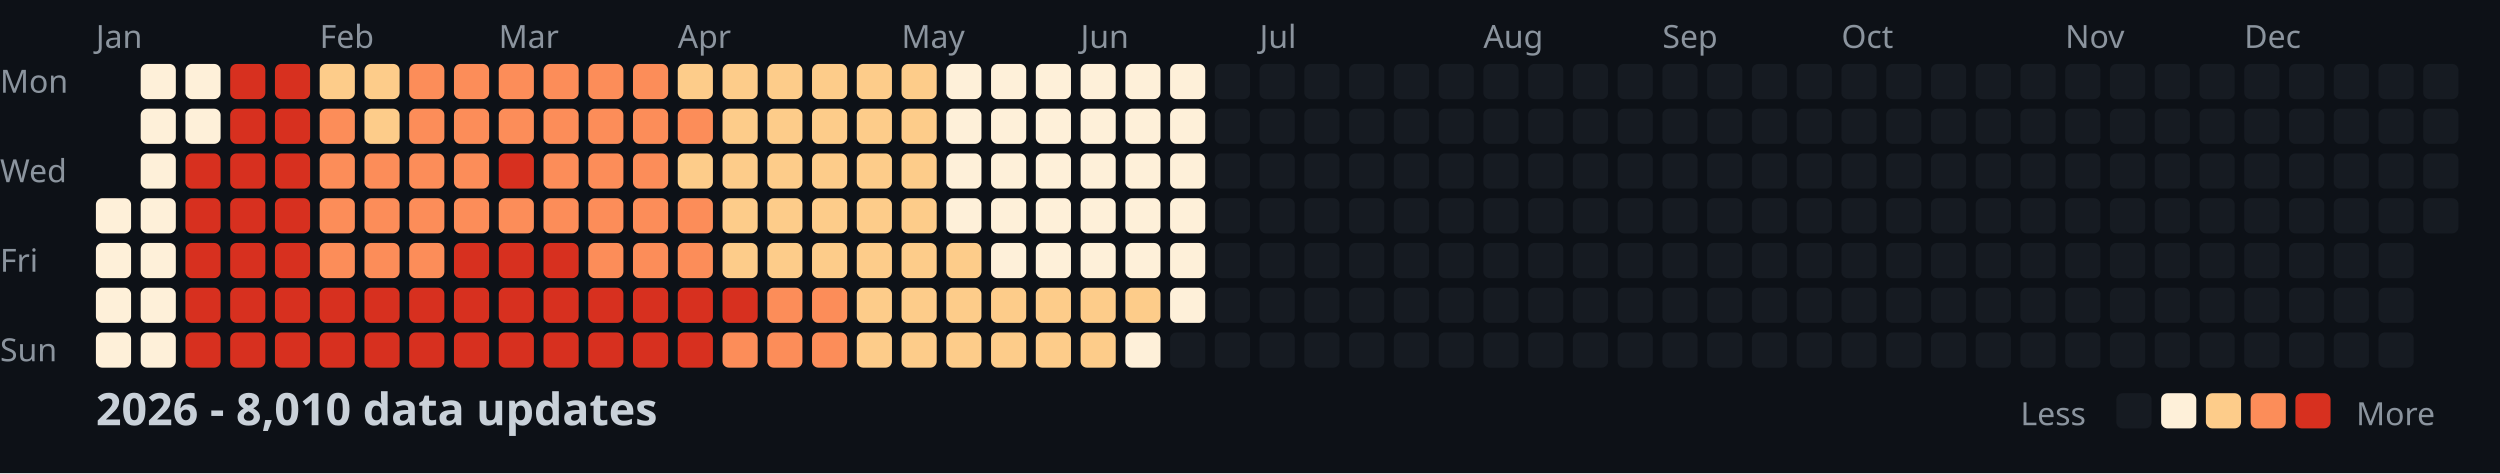
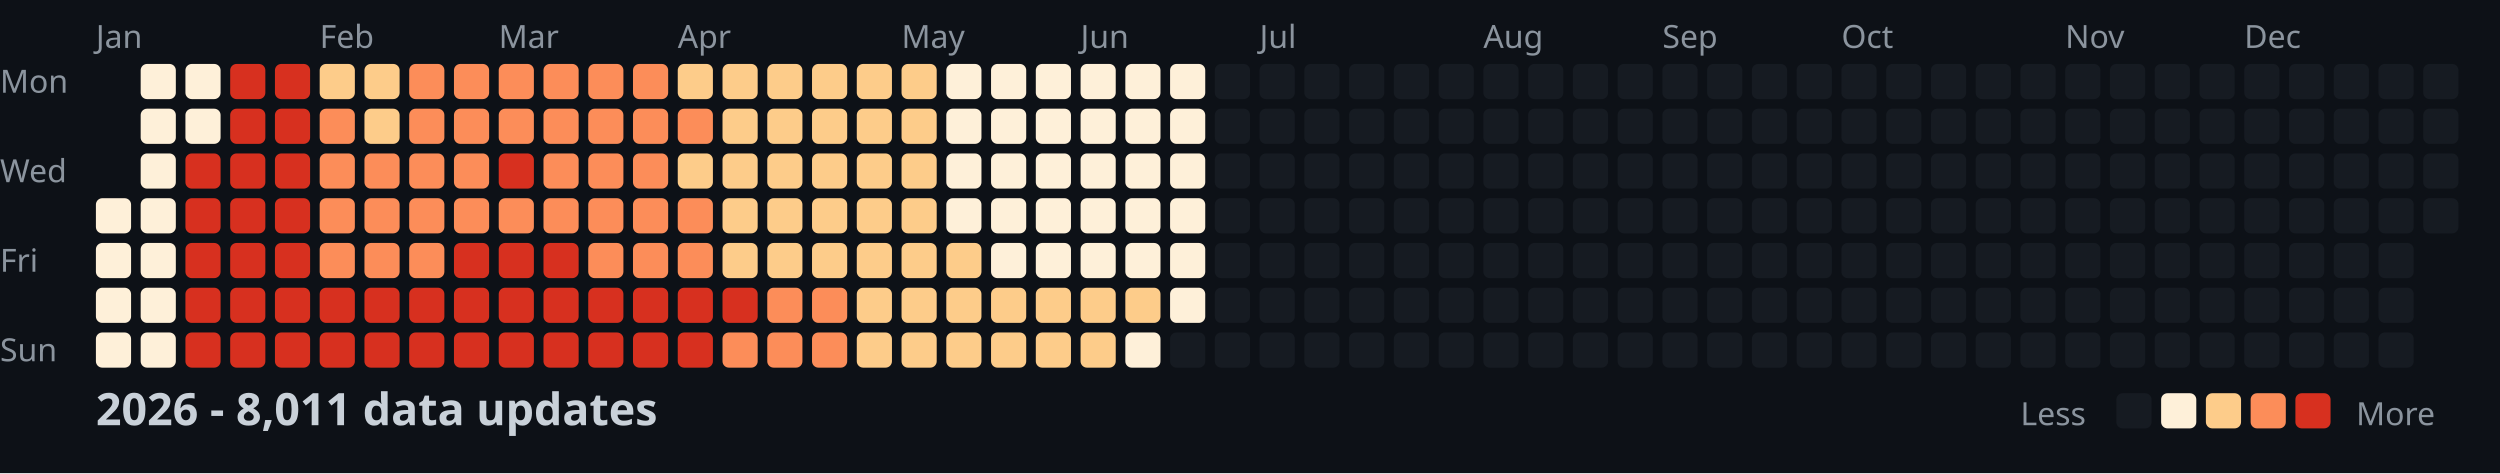
<svg xmlns="http://www.w3.org/2000/svg" width="782" height="148">
  <style>
    .month { font: 10px sans-serif; fill: #8b949e; }
    .day { font: 10px sans-serif; fill: #8b949e; }
    .title { font: bold 14px sans-serif; fill: #c9d1d9; }
    .legend { font: 10px sans-serif; fill: #8b949e; }
  </style>
  <rect width="100%" height="100%" fill="#0d1117" />
  <text x="0" y="29" class="day">Mon</text>
  <text x="0" y="57" class="day">Wed</text>
  <text x="0" y="85" class="day">Fri</text>
  <text x="0" y="113" class="day">Sun</text>
  <text x="30" y="15" class="month">Jan</text>
  <text x="100" y="15" class="month">Feb</text>
  <text x="156" y="15" class="month">Mar</text>
  <text x="212" y="15" class="month">Apr</text>
  <text x="282" y="15" class="month">May</text>
  <text x="338" y="15" class="month">Jun</text>
  <text x="394" y="15" class="month">Jul</text>
  <text x="464" y="15" class="month">Aug</text>
  <text x="520" y="15" class="month">Sep</text>
  <text x="576" y="15" class="month">Oct</text>
  <text x="646" y="15" class="month">Nov</text>
  <text x="702" y="15" class="month">Dec</text>
  <rect x="30" y="62" width="11" height="11" fill="#fef0d9" rx="2" />
  <rect x="30" y="76" width="11" height="11" fill="#fef0d9" rx="2" />
  <rect x="30" y="90" width="11" height="11" fill="#fef0d9" rx="2" />
  <rect x="30" y="104" width="11" height="11" fill="#fef0d9" rx="2" />
  <rect x="44" y="20" width="11" height="11" fill="#fef0d9" rx="2" />
  <rect x="44" y="34" width="11" height="11" fill="#fef0d9" rx="2" />
  <rect x="44" y="48" width="11" height="11" fill="#fef0d9" rx="2" />
  <rect x="44" y="62" width="11" height="11" fill="#fef0d9" rx="2" />
  <rect x="44" y="76" width="11" height="11" fill="#fef0d9" rx="2" />
  <rect x="44" y="90" width="11" height="11" fill="#fef0d9" rx="2" />
  <rect x="44" y="104" width="11" height="11" fill="#fef0d9" rx="2" />
  <rect x="58" y="20" width="11" height="11" fill="#fef0d9" rx="2" />
  <rect x="58" y="34" width="11" height="11" fill="#fef0d9" rx="2" />
  <rect x="58" y="48" width="11" height="11" fill="#d7301f" rx="2" />
  <rect x="58" y="62" width="11" height="11" fill="#d7301f" rx="2" />
  <rect x="58" y="76" width="11" height="11" fill="#d7301f" rx="2" />
  <rect x="58" y="90" width="11" height="11" fill="#d7301f" rx="2" />
  <rect x="58" y="104" width="11" height="11" fill="#d7301f" rx="2" />
  <rect x="72" y="20" width="11" height="11" fill="#d7301f" rx="2" />
  <rect x="72" y="34" width="11" height="11" fill="#d7301f" rx="2" />
  <rect x="72" y="48" width="11" height="11" fill="#d7301f" rx="2" />
  <rect x="72" y="62" width="11" height="11" fill="#d7301f" rx="2" />
  <rect x="72" y="76" width="11" height="11" fill="#d7301f" rx="2" />
  <rect x="72" y="90" width="11" height="11" fill="#d7301f" rx="2" />
  <rect x="72" y="104" width="11" height="11" fill="#d7301f" rx="2" />
  <rect x="86" y="20" width="11" height="11" fill="#d7301f" rx="2" />
  <rect x="86" y="34" width="11" height="11" fill="#d7301f" rx="2" />
  <rect x="86" y="48" width="11" height="11" fill="#d7301f" rx="2" />
  <rect x="86" y="62" width="11" height="11" fill="#d7301f" rx="2" />
  <rect x="86" y="76" width="11" height="11" fill="#d7301f" rx="2" />
  <rect x="86" y="90" width="11" height="11" fill="#d7301f" rx="2" />
  <rect x="86" y="104" width="11" height="11" fill="#d7301f" rx="2" />
  <rect x="100" y="20" width="11" height="11" fill="#fdcc8a" rx="2" />
  <rect x="100" y="34" width="11" height="11" fill="#fc8d59" rx="2" />
  <rect x="100" y="48" width="11" height="11" fill="#fc8d59" rx="2" />
  <rect x="100" y="62" width="11" height="11" fill="#fc8d59" rx="2" />
  <rect x="100" y="76" width="11" height="11" fill="#fc8d59" rx="2" />
  <rect x="100" y="90" width="11" height="11" fill="#d7301f" rx="2" />
  <rect x="100" y="104" width="11" height="11" fill="#d7301f" rx="2" />
  <rect x="114" y="20" width="11" height="11" fill="#fdcc8a" rx="2" />
  <rect x="114" y="34" width="11" height="11" fill="#fdcc8a" rx="2" />
  <rect x="114" y="48" width="11" height="11" fill="#fc8d59" rx="2" />
  <rect x="114" y="62" width="11" height="11" fill="#fc8d59" rx="2" />
  <rect x="114" y="76" width="11" height="11" fill="#fc8d59" rx="2" />
  <rect x="114" y="90" width="11" height="11" fill="#d7301f" rx="2" />
  <rect x="114" y="104" width="11" height="11" fill="#d7301f" rx="2" />
  <rect x="128" y="20" width="11" height="11" fill="#fc8d59" rx="2" />
  <rect x="128" y="34" width="11" height="11" fill="#fc8d59" rx="2" />
  <rect x="128" y="48" width="11" height="11" fill="#fc8d59" rx="2" />
  <rect x="128" y="62" width="11" height="11" fill="#fc8d59" rx="2" />
  <rect x="128" y="76" width="11" height="11" fill="#fc8d59" rx="2" />
  <rect x="128" y="90" width="11" height="11" fill="#d7301f" rx="2" />
  <rect x="128" y="104" width="11" height="11" fill="#d7301f" rx="2" />
  <rect x="142" y="20" width="11" height="11" fill="#fc8d59" rx="2" />
  <rect x="142" y="34" width="11" height="11" fill="#fc8d59" rx="2" />
  <rect x="142" y="48" width="11" height="11" fill="#fc8d59" rx="2" />
  <rect x="142" y="62" width="11" height="11" fill="#fc8d59" rx="2" />
  <rect x="142" y="76" width="11" height="11" fill="#d7301f" rx="2" />
  <rect x="142" y="90" width="11" height="11" fill="#d7301f" rx="2" />
  <rect x="142" y="104" width="11" height="11" fill="#d7301f" rx="2" />
  <rect x="156" y="20" width="11" height="11" fill="#fc8d59" rx="2" />
  <rect x="156" y="34" width="11" height="11" fill="#fc8d59" rx="2" />
  <rect x="156" y="48" width="11" height="11" fill="#d7301f" rx="2" />
  <rect x="156" y="62" width="11" height="11" fill="#fc8d59" rx="2" />
  <rect x="156" y="76" width="11" height="11" fill="#d7301f" rx="2" />
  <rect x="156" y="90" width="11" height="11" fill="#d7301f" rx="2" />
  <rect x="156" y="104" width="11" height="11" fill="#d7301f" rx="2" />
  <rect x="170" y="20" width="11" height="11" fill="#fc8d59" rx="2" />
  <rect x="170" y="34" width="11" height="11" fill="#fc8d59" rx="2" />
  <rect x="170" y="48" width="11" height="11" fill="#fc8d59" rx="2" />
  <rect x="170" y="62" width="11" height="11" fill="#fc8d59" rx="2" />
  <rect x="170" y="76" width="11" height="11" fill="#d7301f" rx="2" />
  <rect x="170" y="90" width="11" height="11" fill="#d7301f" rx="2" />
  <rect x="170" y="104" width="11" height="11" fill="#d7301f" rx="2" />
  <rect x="184" y="20" width="11" height="11" fill="#fc8d59" rx="2" />
  <rect x="184" y="34" width="11" height="11" fill="#fc8d59" rx="2" />
  <rect x="184" y="48" width="11" height="11" fill="#fc8d59" rx="2" />
  <rect x="184" y="62" width="11" height="11" fill="#fc8d59" rx="2" />
  <rect x="184" y="76" width="11" height="11" fill="#fc8d59" rx="2" />
  <rect x="184" y="90" width="11" height="11" fill="#d7301f" rx="2" />
  <rect x="184" y="104" width="11" height="11" fill="#d7301f" rx="2" />
  <rect x="198" y="20" width="11" height="11" fill="#fc8d59" rx="2" />
  <rect x="198" y="34" width="11" height="11" fill="#fc8d59" rx="2" />
  <rect x="198" y="48" width="11" height="11" fill="#fc8d59" rx="2" />
  <rect x="198" y="62" width="11" height="11" fill="#fc8d59" rx="2" />
  <rect x="198" y="76" width="11" height="11" fill="#fc8d59" rx="2" />
  <rect x="198" y="90" width="11" height="11" fill="#d7301f" rx="2" />
  <rect x="198" y="104" width="11" height="11" fill="#d7301f" rx="2" />
  <rect x="212" y="20" width="11" height="11" fill="#fdcc8a" rx="2" />
  <rect x="212" y="34" width="11" height="11" fill="#fc8d59" rx="2" />
  <rect x="212" y="48" width="11" height="11" fill="#fdcc8a" rx="2" />
  <rect x="212" y="62" width="11" height="11" fill="#fc8d59" rx="2" />
  <rect x="212" y="76" width="11" height="11" fill="#fc8d59" rx="2" />
  <rect x="212" y="90" width="11" height="11" fill="#d7301f" rx="2" />
  <rect x="212" y="104" width="11" height="11" fill="#d7301f" rx="2" />
  <rect x="226" y="20" width="11" height="11" fill="#fdcc8a" rx="2" />
  <rect x="226" y="34" width="11" height="11" fill="#fdcc8a" rx="2" />
  <rect x="226" y="48" width="11" height="11" fill="#fdcc8a" rx="2" />
  <rect x="226" y="62" width="11" height="11" fill="#fdcc8a" rx="2" />
  <rect x="226" y="76" width="11" height="11" fill="#fdcc8a" rx="2" />
  <rect x="226" y="90" width="11" height="11" fill="#d7301f" rx="2" />
  <rect x="226" y="104" width="11" height="11" fill="#fc8d59" rx="2" />
  <rect x="240" y="20" width="11" height="11" fill="#fdcc8a" rx="2" />
  <rect x="240" y="34" width="11" height="11" fill="#fdcc8a" rx="2" />
  <rect x="240" y="48" width="11" height="11" fill="#fdcc8a" rx="2" />
  <rect x="240" y="62" width="11" height="11" fill="#fdcc8a" rx="2" />
  <rect x="240" y="76" width="11" height="11" fill="#fdcc8a" rx="2" />
  <rect x="240" y="90" width="11" height="11" fill="#fc8d59" rx="2" />
  <rect x="240" y="104" width="11" height="11" fill="#fc8d59" rx="2" />
  <rect x="254" y="20" width="11" height="11" fill="#fdcc8a" rx="2" />
  <rect x="254" y="34" width="11" height="11" fill="#fdcc8a" rx="2" />
  <rect x="254" y="48" width="11" height="11" fill="#fdcc8a" rx="2" />
  <rect x="254" y="62" width="11" height="11" fill="#fdcc8a" rx="2" />
  <rect x="254" y="76" width="11" height="11" fill="#fdcc8a" rx="2" />
  <rect x="254" y="90" width="11" height="11" fill="#fc8d59" rx="2" />
  <rect x="254" y="104" width="11" height="11" fill="#fc8d59" rx="2" />
  <rect x="268" y="20" width="11" height="11" fill="#fdcc8a" rx="2" />
  <rect x="268" y="34" width="11" height="11" fill="#fdcc8a" rx="2" />
  <rect x="268" y="48" width="11" height="11" fill="#fdcc8a" rx="2" />
  <rect x="268" y="62" width="11" height="11" fill="#fdcc8a" rx="2" />
  <rect x="268" y="76" width="11" height="11" fill="#fdcc8a" rx="2" />
  <rect x="268" y="90" width="11" height="11" fill="#fdcc8a" rx="2" />
  <rect x="268" y="104" width="11" height="11" fill="#fdcc8a" rx="2" />
  <rect x="282" y="20" width="11" height="11" fill="#fdcc8a" rx="2" />
  <rect x="282" y="34" width="11" height="11" fill="#fdcc8a" rx="2" />
  <rect x="282" y="48" width="11" height="11" fill="#fdcc8a" rx="2" />
  <rect x="282" y="62" width="11" height="11" fill="#fdcc8a" rx="2" />
  <rect x="282" y="76" width="11" height="11" fill="#fdcc8a" rx="2" />
  <rect x="282" y="90" width="11" height="11" fill="#fdcc8a" rx="2" />
  <rect x="282" y="104" width="11" height="11" fill="#fdcc8a" rx="2" />
  <rect x="296" y="20" width="11" height="11" fill="#fef0d9" rx="2" />
  <rect x="296" y="34" width="11" height="11" fill="#fef0d9" rx="2" />
  <rect x="296" y="48" width="11" height="11" fill="#fef0d9" rx="2" />
  <rect x="296" y="62" width="11" height="11" fill="#fef0d9" rx="2" />
  <rect x="296" y="76" width="11" height="11" fill="#fdcc8a" rx="2" />
  <rect x="296" y="90" width="11" height="11" fill="#fdcc8a" rx="2" />
  <rect x="296" y="104" width="11" height="11" fill="#fdcc8a" rx="2" />
  <rect x="310" y="20" width="11" height="11" fill="#fef0d9" rx="2" />
  <rect x="310" y="34" width="11" height="11" fill="#fef0d9" rx="2" />
  <rect x="310" y="48" width="11" height="11" fill="#fef0d9" rx="2" />
  <rect x="310" y="62" width="11" height="11" fill="#fef0d9" rx="2" />
  <rect x="310" y="76" width="11" height="11" fill="#fef0d9" rx="2" />
  <rect x="310" y="90" width="11" height="11" fill="#fdcc8a" rx="2" />
  <rect x="310" y="104" width="11" height="11" fill="#fdcc8a" rx="2" />
  <rect x="324" y="20" width="11" height="11" fill="#fef0d9" rx="2" />
  <rect x="324" y="34" width="11" height="11" fill="#fef0d9" rx="2" />
  <rect x="324" y="48" width="11" height="11" fill="#fef0d9" rx="2" />
  <rect x="324" y="62" width="11" height="11" fill="#fef0d9" rx="2" />
  <rect x="324" y="76" width="11" height="11" fill="#fef0d9" rx="2" />
  <rect x="324" y="90" width="11" height="11" fill="#fdcc8a" rx="2" />
  <rect x="324" y="104" width="11" height="11" fill="#fdcc8a" rx="2" />
  <rect x="338" y="20" width="11" height="11" fill="#fef0d9" rx="2" />
  <rect x="338" y="34" width="11" height="11" fill="#fef0d9" rx="2" />
  <rect x="338" y="48" width="11" height="11" fill="#fef0d9" rx="2" />
  <rect x="338" y="62" width="11" height="11" fill="#fef0d9" rx="2" />
  <rect x="338" y="76" width="11" height="11" fill="#fef0d9" rx="2" />
  <rect x="338" y="90" width="11" height="11" fill="#fdcc8a" rx="2" />
  <rect x="338" y="104" width="11" height="11" fill="#fdcc8a" rx="2" />
  <rect x="352" y="20" width="11" height="11" fill="#fef0d9" rx="2" />
  <rect x="352" y="34" width="11" height="11" fill="#fef0d9" rx="2" />
  <rect x="352" y="48" width="11" height="11" fill="#fef0d9" rx="2" />
  <rect x="352" y="62" width="11" height="11" fill="#fef0d9" rx="2" />
  <rect x="352" y="76" width="11" height="11" fill="#fef0d9" rx="2" />
  <rect x="352" y="90" width="11" height="11" fill="#fdcc8a" rx="2" />
  <rect x="352" y="104" width="11" height="11" fill="#fef0d9" rx="2" />
  <rect x="366" y="20" width="11" height="11" fill="#fef0d9" rx="2" />
  <rect x="366" y="34" width="11" height="11" fill="#fef0d9" rx="2" />
  <rect x="366" y="48" width="11" height="11" fill="#fef0d9" rx="2" />
  <rect x="366" y="62" width="11" height="11" fill="#fef0d9" rx="2" />
  <rect x="366" y="76" width="11" height="11" fill="#fef0d9" rx="2" />
  <rect x="366" y="90" width="11" height="11" fill="#fef0d9" rx="2" />
  <rect x="366" y="104" width="11" height="11" fill="#161b22" rx="2" />
  <rect x="380" y="20" width="11" height="11" fill="#161b22" rx="2" />
  <rect x="380" y="34" width="11" height="11" fill="#161b22" rx="2" />
  <rect x="380" y="48" width="11" height="11" fill="#161b22" rx="2" />
  <rect x="380" y="62" width="11" height="11" fill="#161b22" rx="2" />
  <rect x="380" y="76" width="11" height="11" fill="#161b22" rx="2" />
  <rect x="380" y="90" width="11" height="11" fill="#161b22" rx="2" />
  <rect x="380" y="104" width="11" height="11" fill="#161b22" rx="2" />
  <rect x="394" y="20" width="11" height="11" fill="#161b22" rx="2" />
  <rect x="394" y="34" width="11" height="11" fill="#161b22" rx="2" />
  <rect x="394" y="48" width="11" height="11" fill="#161b22" rx="2" />
  <rect x="394" y="62" width="11" height="11" fill="#161b22" rx="2" />
  <rect x="394" y="76" width="11" height="11" fill="#161b22" rx="2" />
  <rect x="394" y="90" width="11" height="11" fill="#161b22" rx="2" />
  <rect x="394" y="104" width="11" height="11" fill="#161b22" rx="2" />
  <rect x="408" y="20" width="11" height="11" fill="#161b22" rx="2" />
  <rect x="408" y="34" width="11" height="11" fill="#161b22" rx="2" />
  <rect x="408" y="48" width="11" height="11" fill="#161b22" rx="2" />
  <rect x="408" y="62" width="11" height="11" fill="#161b22" rx="2" />
  <rect x="408" y="76" width="11" height="11" fill="#161b22" rx="2" />
  <rect x="408" y="90" width="11" height="11" fill="#161b22" rx="2" />
  <rect x="408" y="104" width="11" height="11" fill="#161b22" rx="2" />
  <rect x="422" y="20" width="11" height="11" fill="#161b22" rx="2" />
  <rect x="422" y="34" width="11" height="11" fill="#161b22" rx="2" />
  <rect x="422" y="48" width="11" height="11" fill="#161b22" rx="2" />
  <rect x="422" y="62" width="11" height="11" fill="#161b22" rx="2" />
  <rect x="422" y="76" width="11" height="11" fill="#161b22" rx="2" />
  <rect x="422" y="90" width="11" height="11" fill="#161b22" rx="2" />
  <rect x="422" y="104" width="11" height="11" fill="#161b22" rx="2" />
  <rect x="436" y="20" width="11" height="11" fill="#161b22" rx="2" />
  <rect x="436" y="34" width="11" height="11" fill="#161b22" rx="2" />
  <rect x="436" y="48" width="11" height="11" fill="#161b22" rx="2" />
  <rect x="436" y="62" width="11" height="11" fill="#161b22" rx="2" />
  <rect x="436" y="76" width="11" height="11" fill="#161b22" rx="2" />
  <rect x="436" y="90" width="11" height="11" fill="#161b22" rx="2" />
  <rect x="436" y="104" width="11" height="11" fill="#161b22" rx="2" />
  <rect x="450" y="20" width="11" height="11" fill="#161b22" rx="2" />
  <rect x="450" y="34" width="11" height="11" fill="#161b22" rx="2" />
  <rect x="450" y="48" width="11" height="11" fill="#161b22" rx="2" />
  <rect x="450" y="62" width="11" height="11" fill="#161b22" rx="2" />
  <rect x="450" y="76" width="11" height="11" fill="#161b22" rx="2" />
  <rect x="450" y="90" width="11" height="11" fill="#161b22" rx="2" />
  <rect x="450" y="104" width="11" height="11" fill="#161b22" rx="2" />
  <rect x="464" y="20" width="11" height="11" fill="#161b22" rx="2" />
  <rect x="464" y="34" width="11" height="11" fill="#161b22" rx="2" />
  <rect x="464" y="48" width="11" height="11" fill="#161b22" rx="2" />
  <rect x="464" y="62" width="11" height="11" fill="#161b22" rx="2" />
  <rect x="464" y="76" width="11" height="11" fill="#161b22" rx="2" />
  <rect x="464" y="90" width="11" height="11" fill="#161b22" rx="2" />
  <rect x="464" y="104" width="11" height="11" fill="#161b22" rx="2" />
  <rect x="478" y="20" width="11" height="11" fill="#161b22" rx="2" />
  <rect x="478" y="34" width="11" height="11" fill="#161b22" rx="2" />
  <rect x="478" y="48" width="11" height="11" fill="#161b22" rx="2" />
  <rect x="478" y="62" width="11" height="11" fill="#161b22" rx="2" />
  <rect x="478" y="76" width="11" height="11" fill="#161b22" rx="2" />
  <rect x="478" y="90" width="11" height="11" fill="#161b22" rx="2" />
  <rect x="478" y="104" width="11" height="11" fill="#161b22" rx="2" />
  <rect x="492" y="20" width="11" height="11" fill="#161b22" rx="2" />
  <rect x="492" y="34" width="11" height="11" fill="#161b22" rx="2" />
  <rect x="492" y="48" width="11" height="11" fill="#161b22" rx="2" />
  <rect x="492" y="62" width="11" height="11" fill="#161b22" rx="2" />
  <rect x="492" y="76" width="11" height="11" fill="#161b22" rx="2" />
  <rect x="492" y="90" width="11" height="11" fill="#161b22" rx="2" />
  <rect x="492" y="104" width="11" height="11" fill="#161b22" rx="2" />
  <rect x="506" y="20" width="11" height="11" fill="#161b22" rx="2" />
  <rect x="506" y="34" width="11" height="11" fill="#161b22" rx="2" />
  <rect x="506" y="48" width="11" height="11" fill="#161b22" rx="2" />
  <rect x="506" y="62" width="11" height="11" fill="#161b22" rx="2" />
  <rect x="506" y="76" width="11" height="11" fill="#161b22" rx="2" />
  <rect x="506" y="90" width="11" height="11" fill="#161b22" rx="2" />
  <rect x="506" y="104" width="11" height="11" fill="#161b22" rx="2" />
  <rect x="520" y="20" width="11" height="11" fill="#161b22" rx="2" />
  <rect x="520" y="34" width="11" height="11" fill="#161b22" rx="2" />
  <rect x="520" y="48" width="11" height="11" fill="#161b22" rx="2" />
  <rect x="520" y="62" width="11" height="11" fill="#161b22" rx="2" />
  <rect x="520" y="76" width="11" height="11" fill="#161b22" rx="2" />
  <rect x="520" y="90" width="11" height="11" fill="#161b22" rx="2" />
  <rect x="520" y="104" width="11" height="11" fill="#161b22" rx="2" />
  <rect x="534" y="20" width="11" height="11" fill="#161b22" rx="2" />
  <rect x="534" y="34" width="11" height="11" fill="#161b22" rx="2" />
  <rect x="534" y="48" width="11" height="11" fill="#161b22" rx="2" />
  <rect x="534" y="62" width="11" height="11" fill="#161b22" rx="2" />
  <rect x="534" y="76" width="11" height="11" fill="#161b22" rx="2" />
  <rect x="534" y="90" width="11" height="11" fill="#161b22" rx="2" />
  <rect x="534" y="104" width="11" height="11" fill="#161b22" rx="2" />
  <rect x="548" y="20" width="11" height="11" fill="#161b22" rx="2" />
  <rect x="548" y="34" width="11" height="11" fill="#161b22" rx="2" />
  <rect x="548" y="48" width="11" height="11" fill="#161b22" rx="2" />
  <rect x="548" y="62" width="11" height="11" fill="#161b22" rx="2" />
  <rect x="548" y="76" width="11" height="11" fill="#161b22" rx="2" />
  <rect x="548" y="90" width="11" height="11" fill="#161b22" rx="2" />
  <rect x="548" y="104" width="11" height="11" fill="#161b22" rx="2" />
  <rect x="562" y="20" width="11" height="11" fill="#161b22" rx="2" />
  <rect x="562" y="34" width="11" height="11" fill="#161b22" rx="2" />
  <rect x="562" y="48" width="11" height="11" fill="#161b22" rx="2" />
  <rect x="562" y="62" width="11" height="11" fill="#161b22" rx="2" />
  <rect x="562" y="76" width="11" height="11" fill="#161b22" rx="2" />
  <rect x="562" y="90" width="11" height="11" fill="#161b22" rx="2" />
  <rect x="562" y="104" width="11" height="11" fill="#161b22" rx="2" />
  <rect x="576" y="20" width="11" height="11" fill="#161b22" rx="2" />
  <rect x="576" y="34" width="11" height="11" fill="#161b22" rx="2" />
  <rect x="576" y="48" width="11" height="11" fill="#161b22" rx="2" />
  <rect x="576" y="62" width="11" height="11" fill="#161b22" rx="2" />
  <rect x="576" y="76" width="11" height="11" fill="#161b22" rx="2" />
  <rect x="576" y="90" width="11" height="11" fill="#161b22" rx="2" />
  <rect x="576" y="104" width="11" height="11" fill="#161b22" rx="2" />
  <rect x="590" y="20" width="11" height="11" fill="#161b22" rx="2" />
  <rect x="590" y="34" width="11" height="11" fill="#161b22" rx="2" />
  <rect x="590" y="48" width="11" height="11" fill="#161b22" rx="2" />
  <rect x="590" y="62" width="11" height="11" fill="#161b22" rx="2" />
  <rect x="590" y="76" width="11" height="11" fill="#161b22" rx="2" />
  <rect x="590" y="90" width="11" height="11" fill="#161b22" rx="2" />
  <rect x="590" y="104" width="11" height="11" fill="#161b22" rx="2" />
  <rect x="604" y="20" width="11" height="11" fill="#161b22" rx="2" />
  <rect x="604" y="34" width="11" height="11" fill="#161b22" rx="2" />
  <rect x="604" y="48" width="11" height="11" fill="#161b22" rx="2" />
  <rect x="604" y="62" width="11" height="11" fill="#161b22" rx="2" />
  <rect x="604" y="76" width="11" height="11" fill="#161b22" rx="2" />
  <rect x="604" y="90" width="11" height="11" fill="#161b22" rx="2" />
  <rect x="604" y="104" width="11" height="11" fill="#161b22" rx="2" />
  <rect x="618" y="20" width="11" height="11" fill="#161b22" rx="2" />
  <rect x="618" y="34" width="11" height="11" fill="#161b22" rx="2" />
  <rect x="618" y="48" width="11" height="11" fill="#161b22" rx="2" />
  <rect x="618" y="62" width="11" height="11" fill="#161b22" rx="2" />
  <rect x="618" y="76" width="11" height="11" fill="#161b22" rx="2" />
  <rect x="618" y="90" width="11" height="11" fill="#161b22" rx="2" />
  <rect x="618" y="104" width="11" height="11" fill="#161b22" rx="2" />
  <rect x="632" y="20" width="11" height="11" fill="#161b22" rx="2" />
  <rect x="632" y="34" width="11" height="11" fill="#161b22" rx="2" />
  <rect x="632" y="48" width="11" height="11" fill="#161b22" rx="2" />
  <rect x="632" y="62" width="11" height="11" fill="#161b22" rx="2" />
  <rect x="632" y="76" width="11" height="11" fill="#161b22" rx="2" />
  <rect x="632" y="90" width="11" height="11" fill="#161b22" rx="2" />
  <rect x="632" y="104" width="11" height="11" fill="#161b22" rx="2" />
  <rect x="646" y="20" width="11" height="11" fill="#161b22" rx="2" />
  <rect x="646" y="34" width="11" height="11" fill="#161b22" rx="2" />
  <rect x="646" y="48" width="11" height="11" fill="#161b22" rx="2" />
  <rect x="646" y="62" width="11" height="11" fill="#161b22" rx="2" />
  <rect x="646" y="76" width="11" height="11" fill="#161b22" rx="2" />
  <rect x="646" y="90" width="11" height="11" fill="#161b22" rx="2" />
  <rect x="646" y="104" width="11" height="11" fill="#161b22" rx="2" />
  <rect x="660" y="20" width="11" height="11" fill="#161b22" rx="2" />
  <rect x="660" y="34" width="11" height="11" fill="#161b22" rx="2" />
  <rect x="660" y="48" width="11" height="11" fill="#161b22" rx="2" />
  <rect x="660" y="62" width="11" height="11" fill="#161b22" rx="2" />
  <rect x="660" y="76" width="11" height="11" fill="#161b22" rx="2" />
  <rect x="660" y="90" width="11" height="11" fill="#161b22" rx="2" />
  <rect x="660" y="104" width="11" height="11" fill="#161b22" rx="2" />
  <rect x="674" y="20" width="11" height="11" fill="#161b22" rx="2" />
  <rect x="674" y="34" width="11" height="11" fill="#161b22" rx="2" />
  <rect x="674" y="48" width="11" height="11" fill="#161b22" rx="2" />
  <rect x="674" y="62" width="11" height="11" fill="#161b22" rx="2" />
  <rect x="674" y="76" width="11" height="11" fill="#161b22" rx="2" />
  <rect x="674" y="90" width="11" height="11" fill="#161b22" rx="2" />
  <rect x="674" y="104" width="11" height="11" fill="#161b22" rx="2" />
  <rect x="688" y="20" width="11" height="11" fill="#161b22" rx="2" />
  <rect x="688" y="34" width="11" height="11" fill="#161b22" rx="2" />
  <rect x="688" y="48" width="11" height="11" fill="#161b22" rx="2" />
  <rect x="688" y="62" width="11" height="11" fill="#161b22" rx="2" />
  <rect x="688" y="76" width="11" height="11" fill="#161b22" rx="2" />
  <rect x="688" y="90" width="11" height="11" fill="#161b22" rx="2" />
  <rect x="688" y="104" width="11" height="11" fill="#161b22" rx="2" />
  <rect x="702" y="20" width="11" height="11" fill="#161b22" rx="2" />
  <rect x="702" y="34" width="11" height="11" fill="#161b22" rx="2" />
  <rect x="702" y="48" width="11" height="11" fill="#161b22" rx="2" />
  <rect x="702" y="62" width="11" height="11" fill="#161b22" rx="2" />
  <rect x="702" y="76" width="11" height="11" fill="#161b22" rx="2" />
  <rect x="702" y="90" width="11" height="11" fill="#161b22" rx="2" />
  <rect x="702" y="104" width="11" height="11" fill="#161b22" rx="2" />
  <rect x="716" y="20" width="11" height="11" fill="#161b22" rx="2" />
  <rect x="716" y="34" width="11" height="11" fill="#161b22" rx="2" />
  <rect x="716" y="48" width="11" height="11" fill="#161b22" rx="2" />
  <rect x="716" y="62" width="11" height="11" fill="#161b22" rx="2" />
  <rect x="716" y="76" width="11" height="11" fill="#161b22" rx="2" />
  <rect x="716" y="90" width="11" height="11" fill="#161b22" rx="2" />
  <rect x="716" y="104" width="11" height="11" fill="#161b22" rx="2" />
  <rect x="730" y="20" width="11" height="11" fill="#161b22" rx="2" />
  <rect x="730" y="34" width="11" height="11" fill="#161b22" rx="2" />
  <rect x="730" y="48" width="11" height="11" fill="#161b22" rx="2" />
  <rect x="730" y="62" width="11" height="11" fill="#161b22" rx="2" />
  <rect x="730" y="76" width="11" height="11" fill="#161b22" rx="2" />
  <rect x="730" y="90" width="11" height="11" fill="#161b22" rx="2" />
  <rect x="730" y="104" width="11" height="11" fill="#161b22" rx="2" />
  <rect x="744" y="20" width="11" height="11" fill="#161b22" rx="2" />
  <rect x="744" y="34" width="11" height="11" fill="#161b22" rx="2" />
  <rect x="744" y="48" width="11" height="11" fill="#161b22" rx="2" />
  <rect x="744" y="62" width="11" height="11" fill="#161b22" rx="2" />
  <rect x="744" y="76" width="11" height="11" fill="#161b22" rx="2" />
  <rect x="744" y="90" width="11" height="11" fill="#161b22" rx="2" />
  <rect x="744" y="104" width="11" height="11" fill="#161b22" rx="2" />
  <rect x="758" y="20" width="11" height="11" fill="#161b22" rx="2" />
  <rect x="758" y="34" width="11" height="11" fill="#161b22" rx="2" />
  <rect x="758" y="48" width="11" height="11" fill="#161b22" rx="2" />
  <rect x="758" y="62" width="11" height="11" fill="#161b22" rx="2" />
-   <text x="30" y="133" class="title">2026 - 8,010 data updates</text>
+   <text x="30" y="133" class="title">2026 - 8,011 data updates</text>
  <text x="632" y="133" class="legend">Less</text>
  <rect x="662" y="123" width="11" height="11" fill="#161b22" rx="2" />
  <rect x="676" y="123" width="11" height="11" fill="#fef0d9" rx="2" />
  <rect x="690" y="123" width="11" height="11" fill="#fdcc8a" rx="2" />
  <rect x="704" y="123" width="11" height="11" fill="#fc8d59" rx="2" />
  <rect x="718" y="123" width="11" height="11" fill="#d7301f" rx="2" />
  <text x="737" y="133" class="legend">More</text>
</svg>
